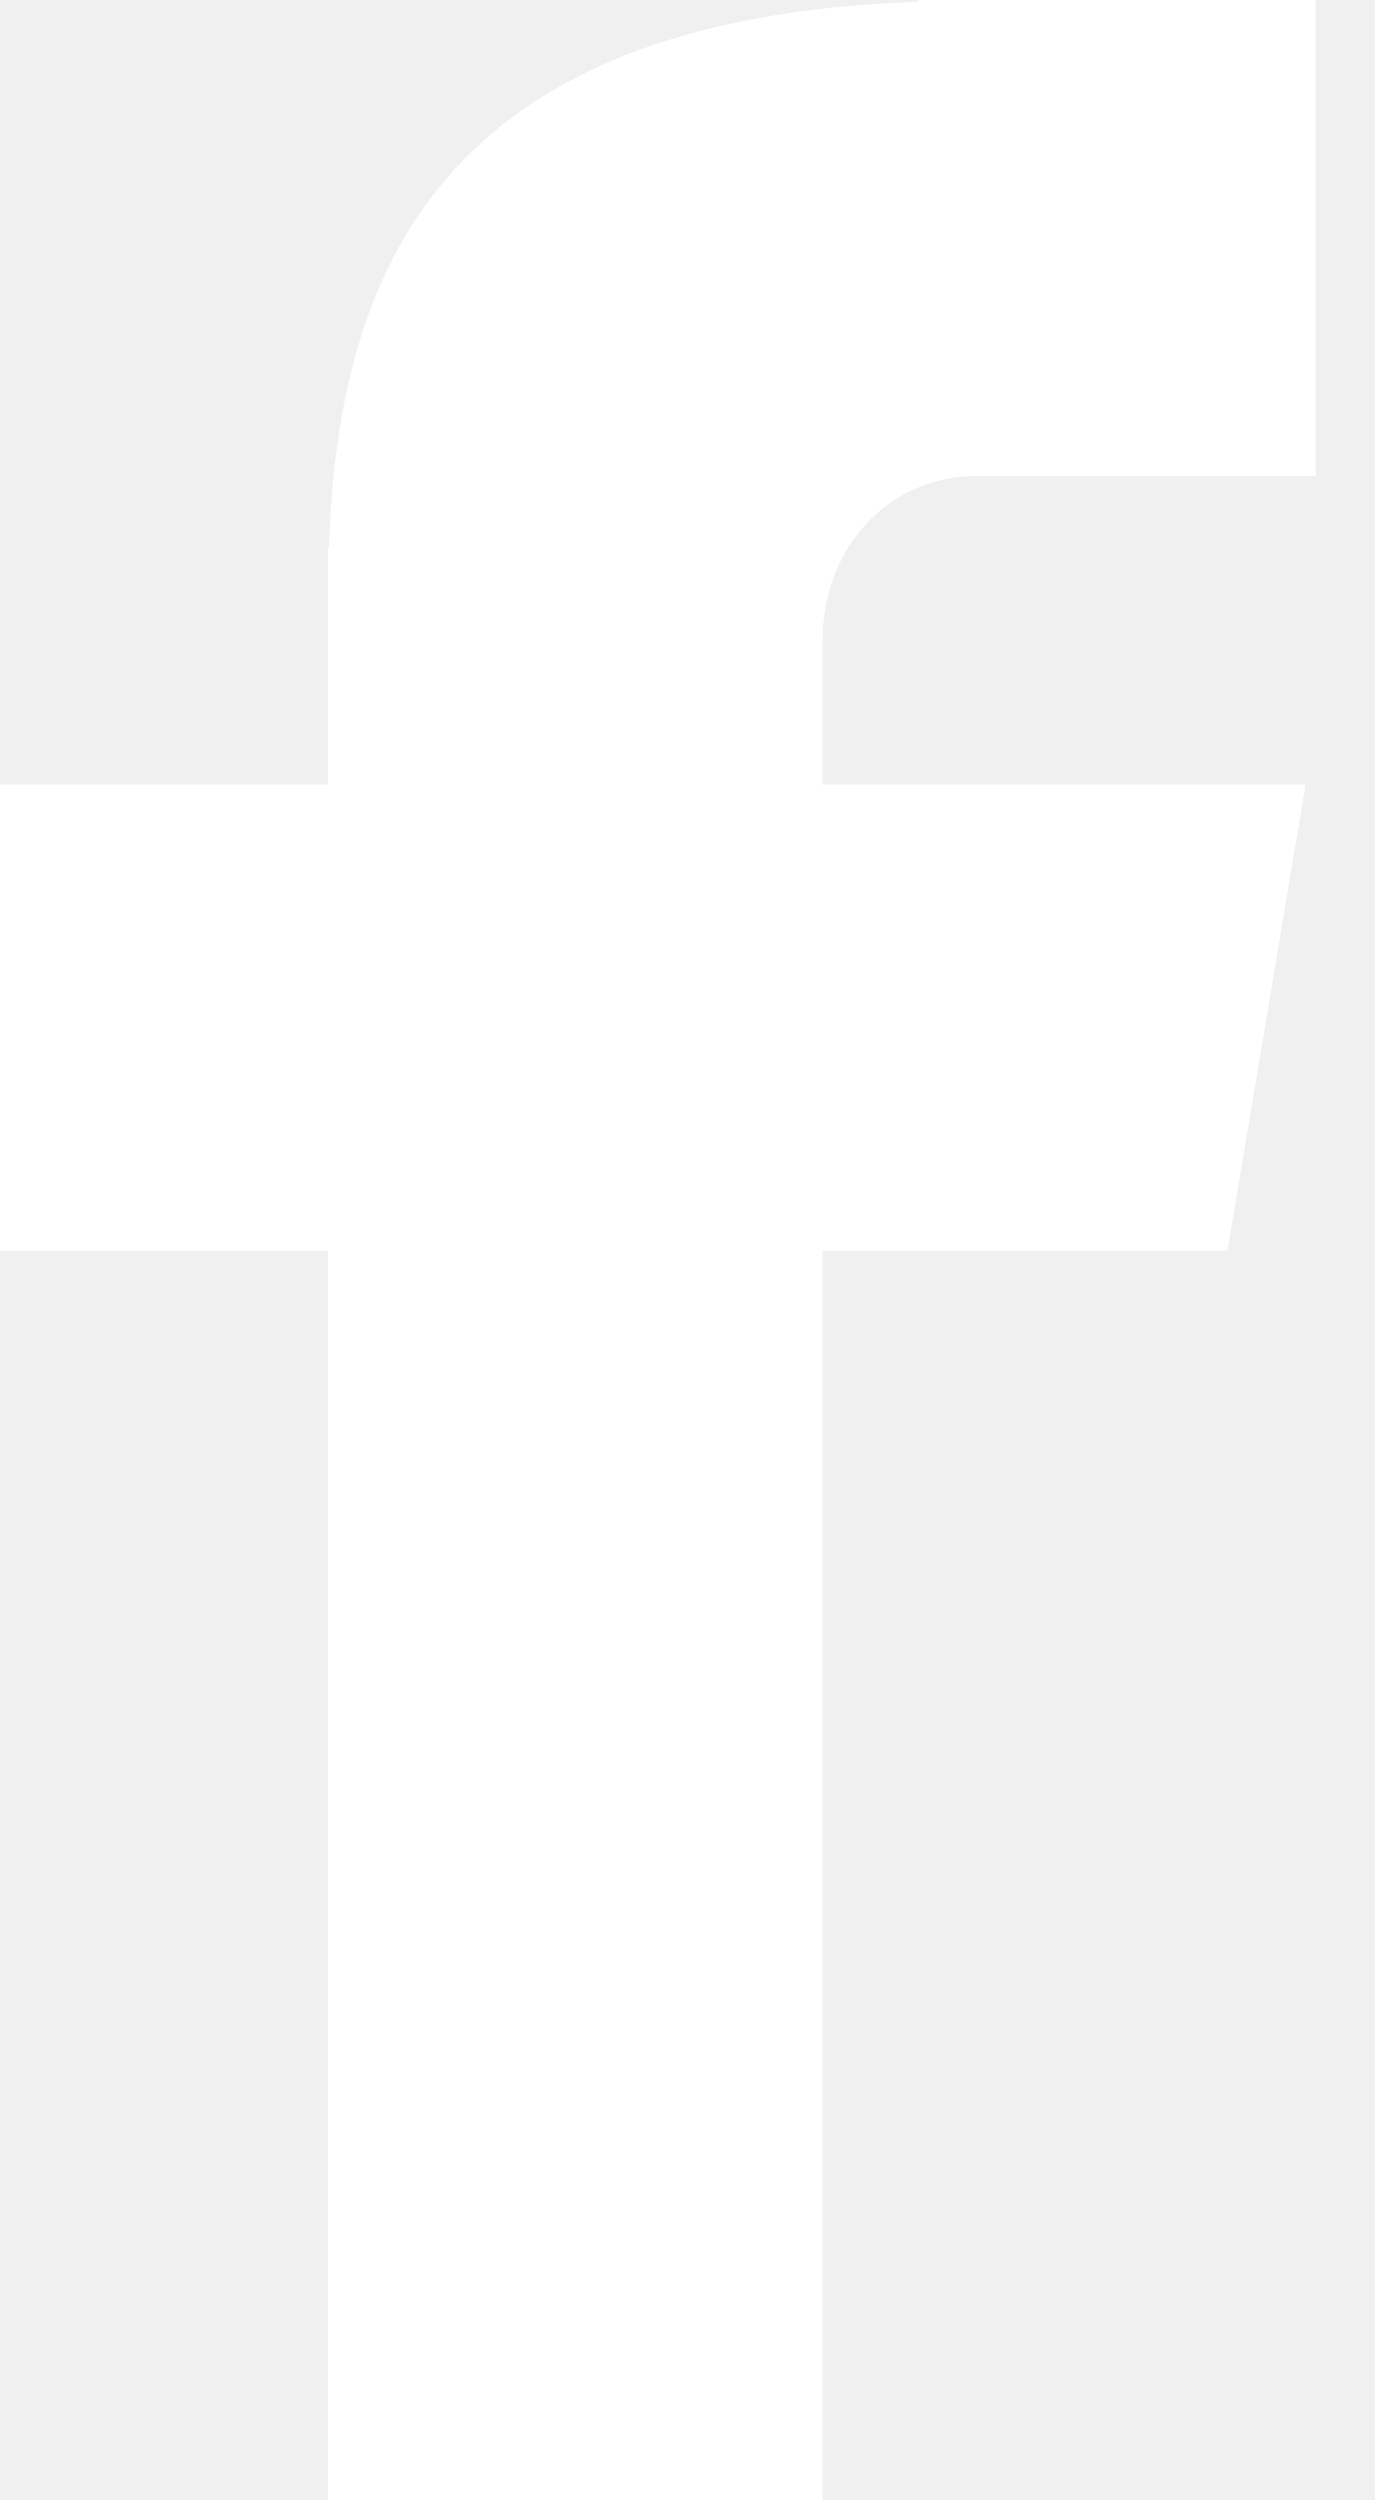
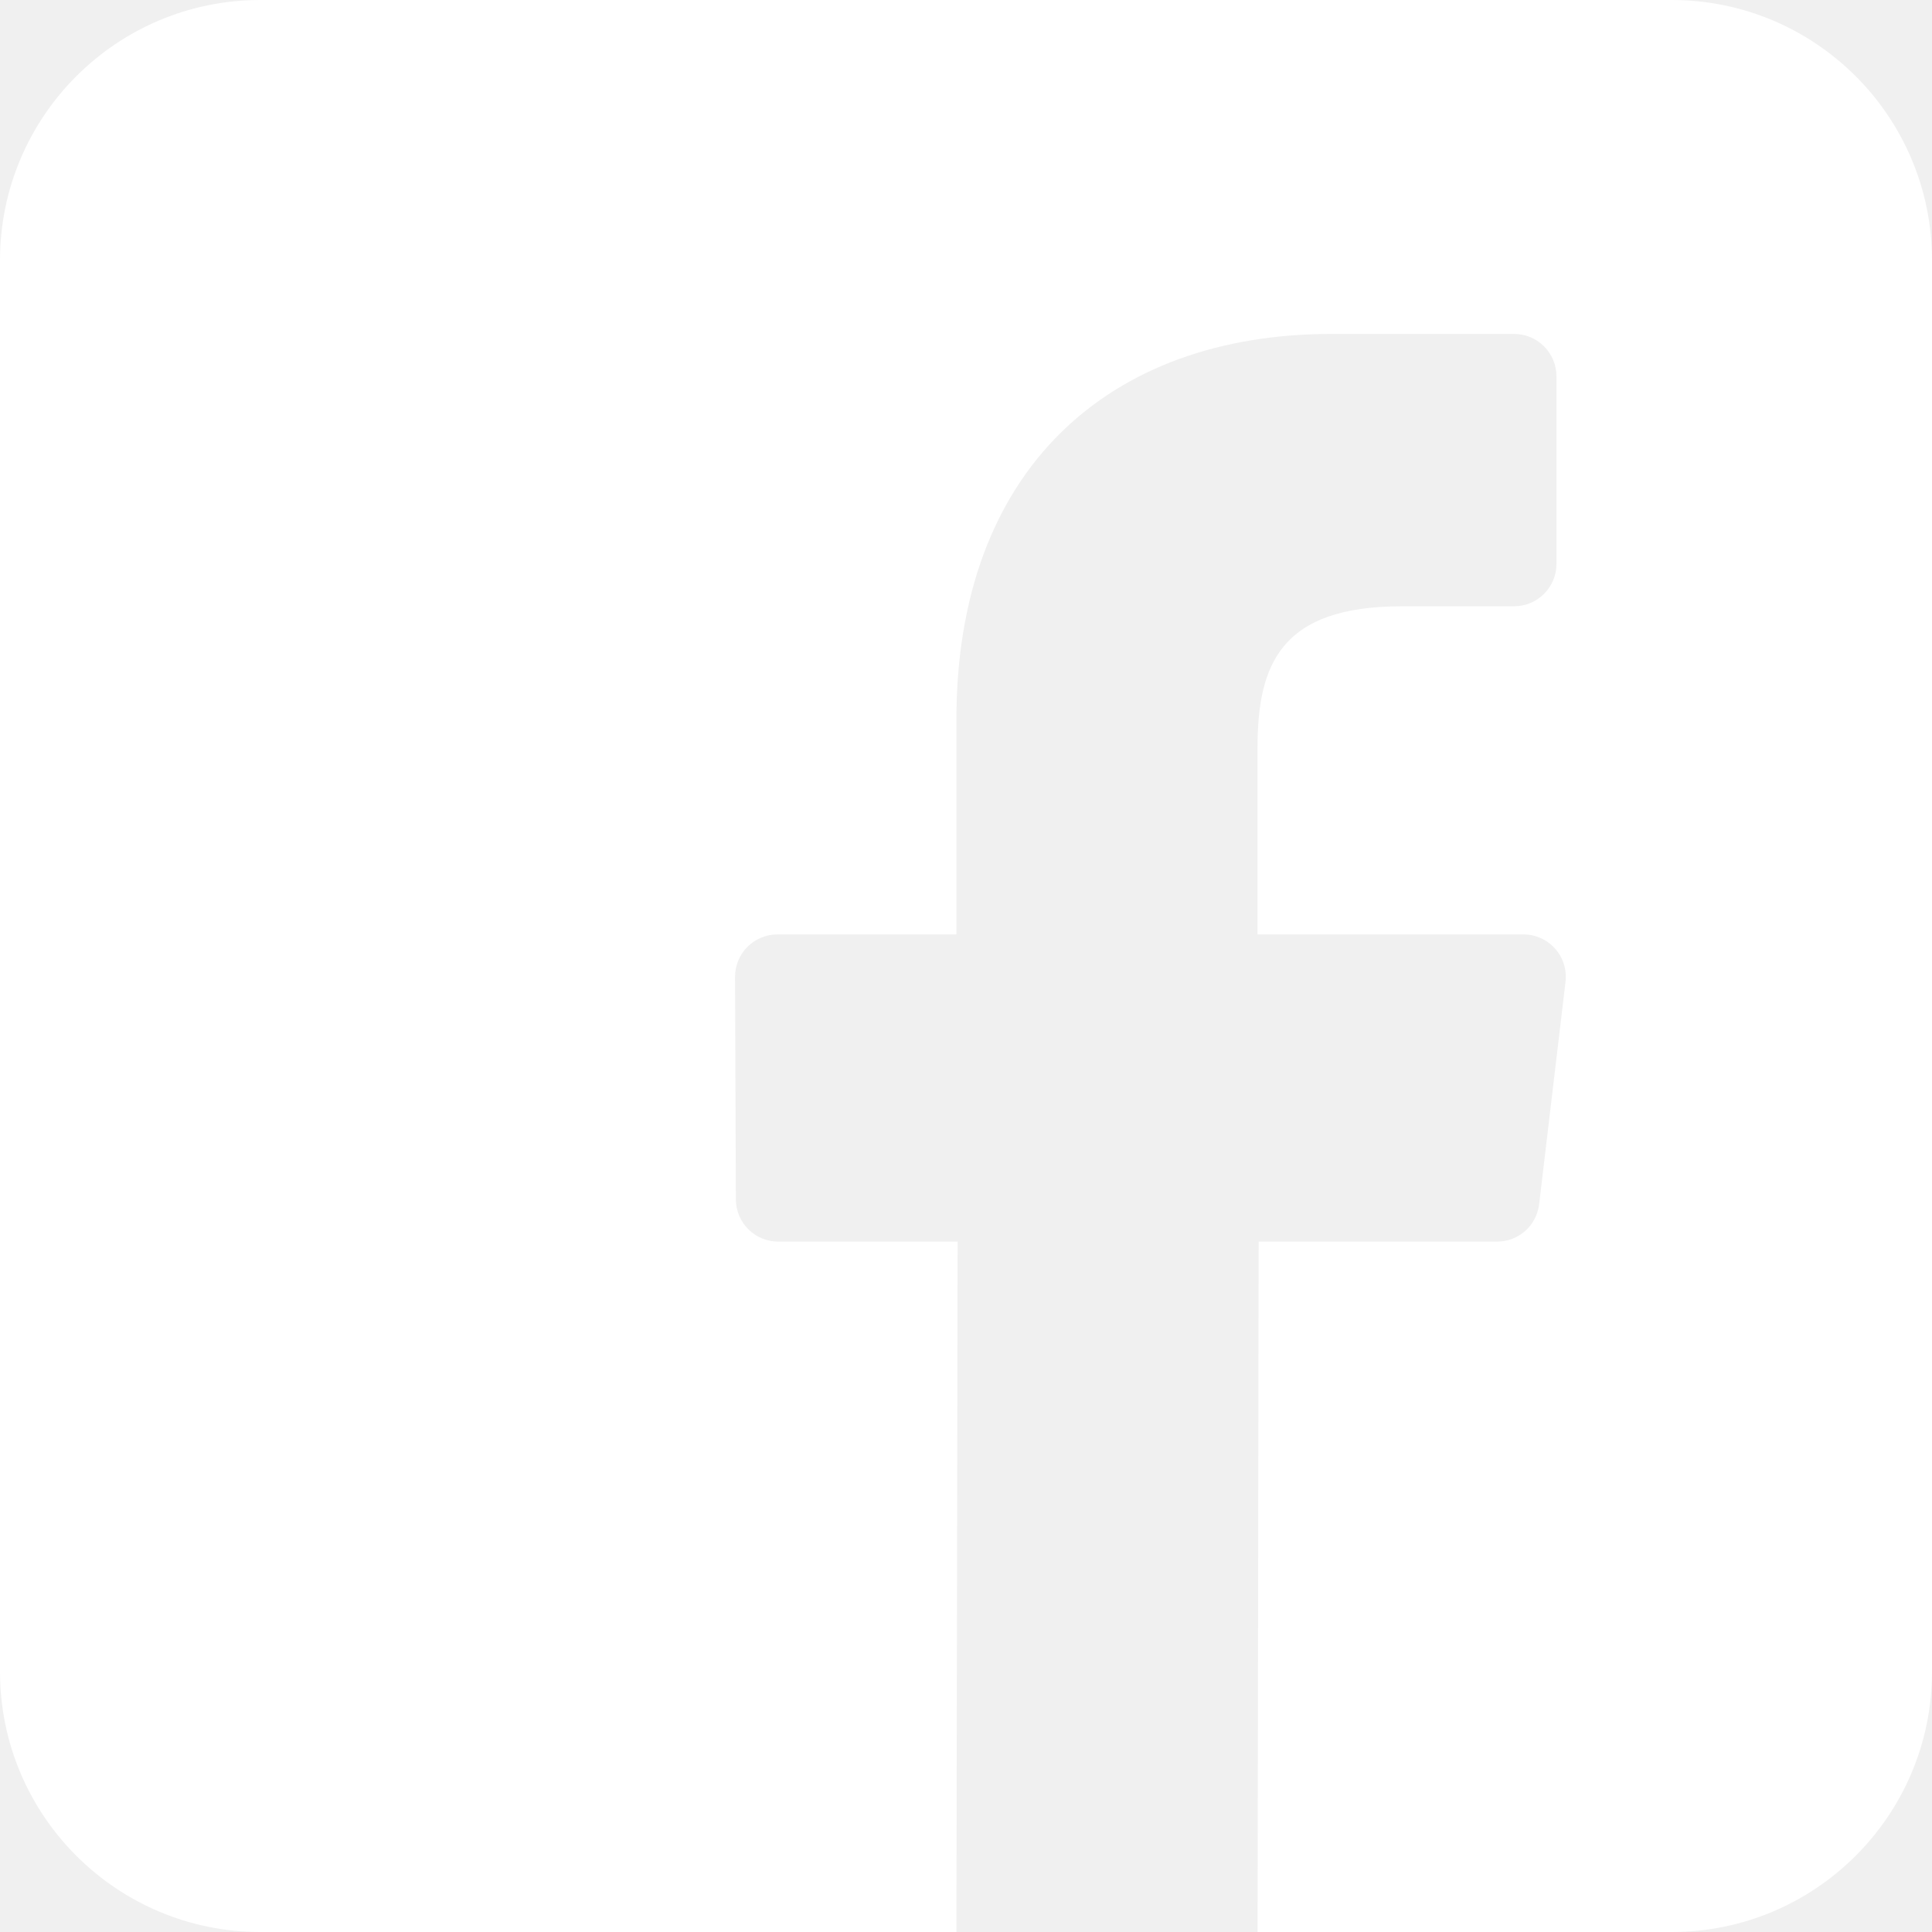
- <svg xmlns="http://www.w3.org/2000/svg" width="11" height="20">
-   <path fill="#FFF" fill-rule="evenodd" d="M7.82 3.808h2.706V0h-3.18v.014c-3.854.13-4.644 2.193-4.714 4.361h-.008v1.901H0v3.729h2.624V20H6.58v-9.995h3.24l.625-3.729H6.58V5.128c0-.733.512-1.32 1.24-1.32z" />
+ <svg xmlns="http://www.w3.org/2000/svg" width="26" height="26">
+   <path fill="#FFF" fill-rule="evenodd" d="M22.496 0H3.504A3.504 3.504 0 0 0 0 3.504v18.992A3.504 3.504 0 0 0 3.504 26h9.367l.016-9.291h-2.414a.57.57 0 0 1-.57-.567l-.011-2.995a.57.57 0 0 1 .57-.572h2.409V9.681c0-3.358 2.05-5.187 5.047-5.187h2.458a.57.57 0 0 1 .57.57v2.525a.57.57 0 0 1-.57.57h-1.508c-1.63 0-1.945.775-1.945 1.91v2.506h3.58a.57.57 0 0 1 .565.637l-.355 2.995a.57.57 0 0 1-.565.502h-3.21L16.924 26h5.573A3.504 3.504 0 0 0 26 22.497V3.504A3.504 3.504 0 0 0 22.496 0z" />
</svg>
